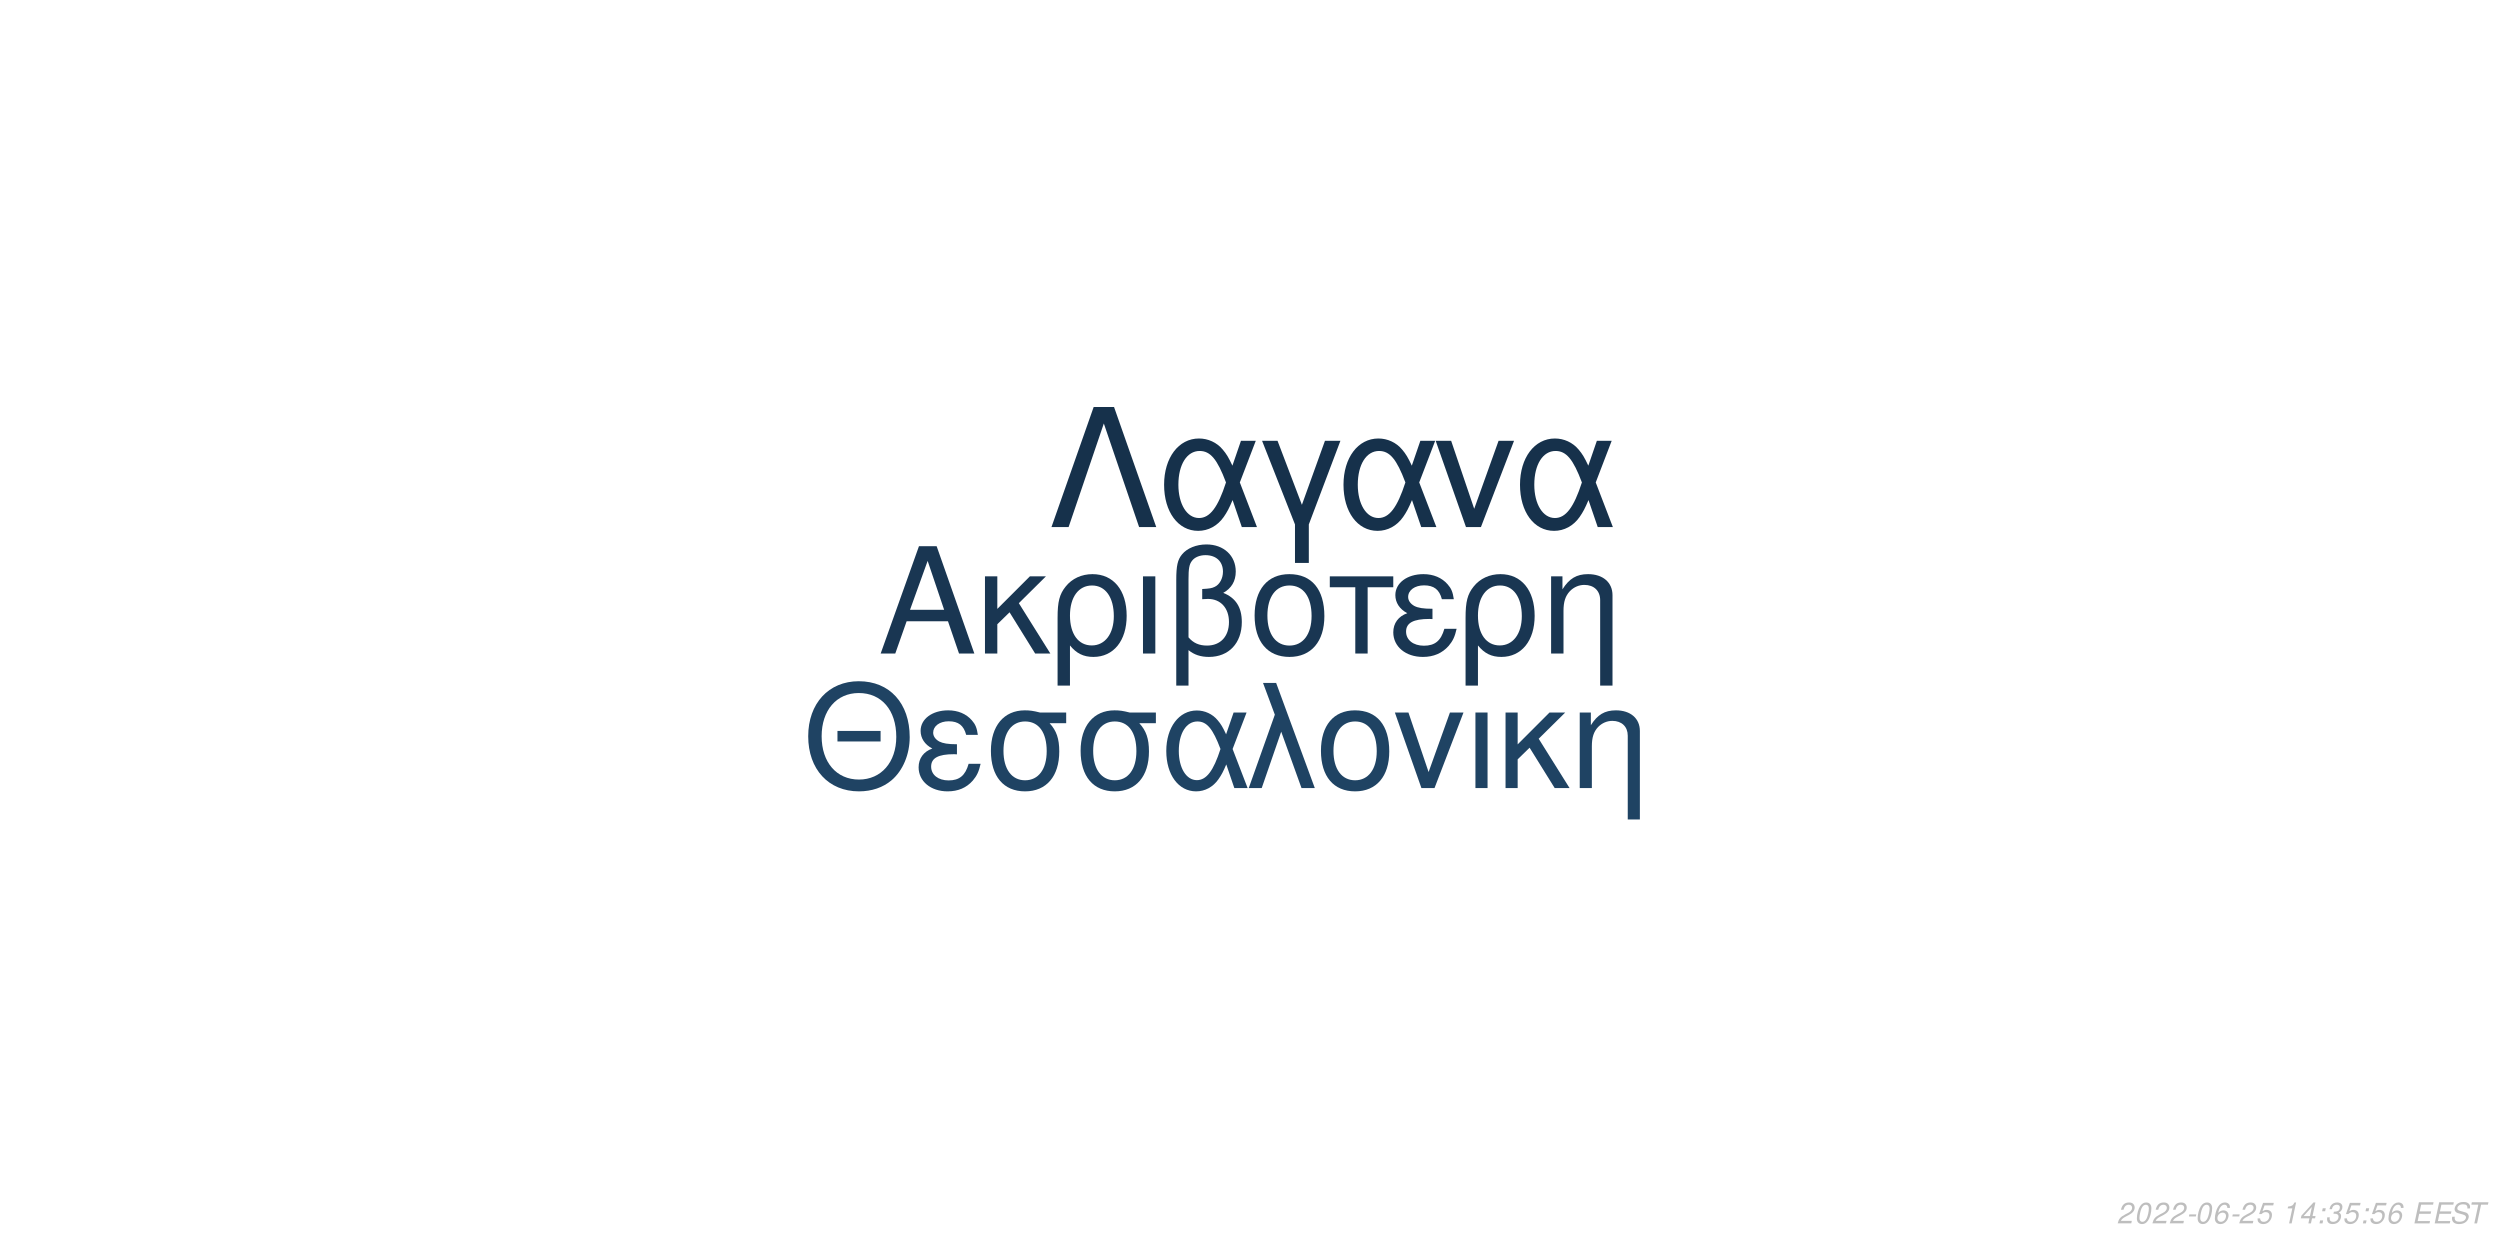
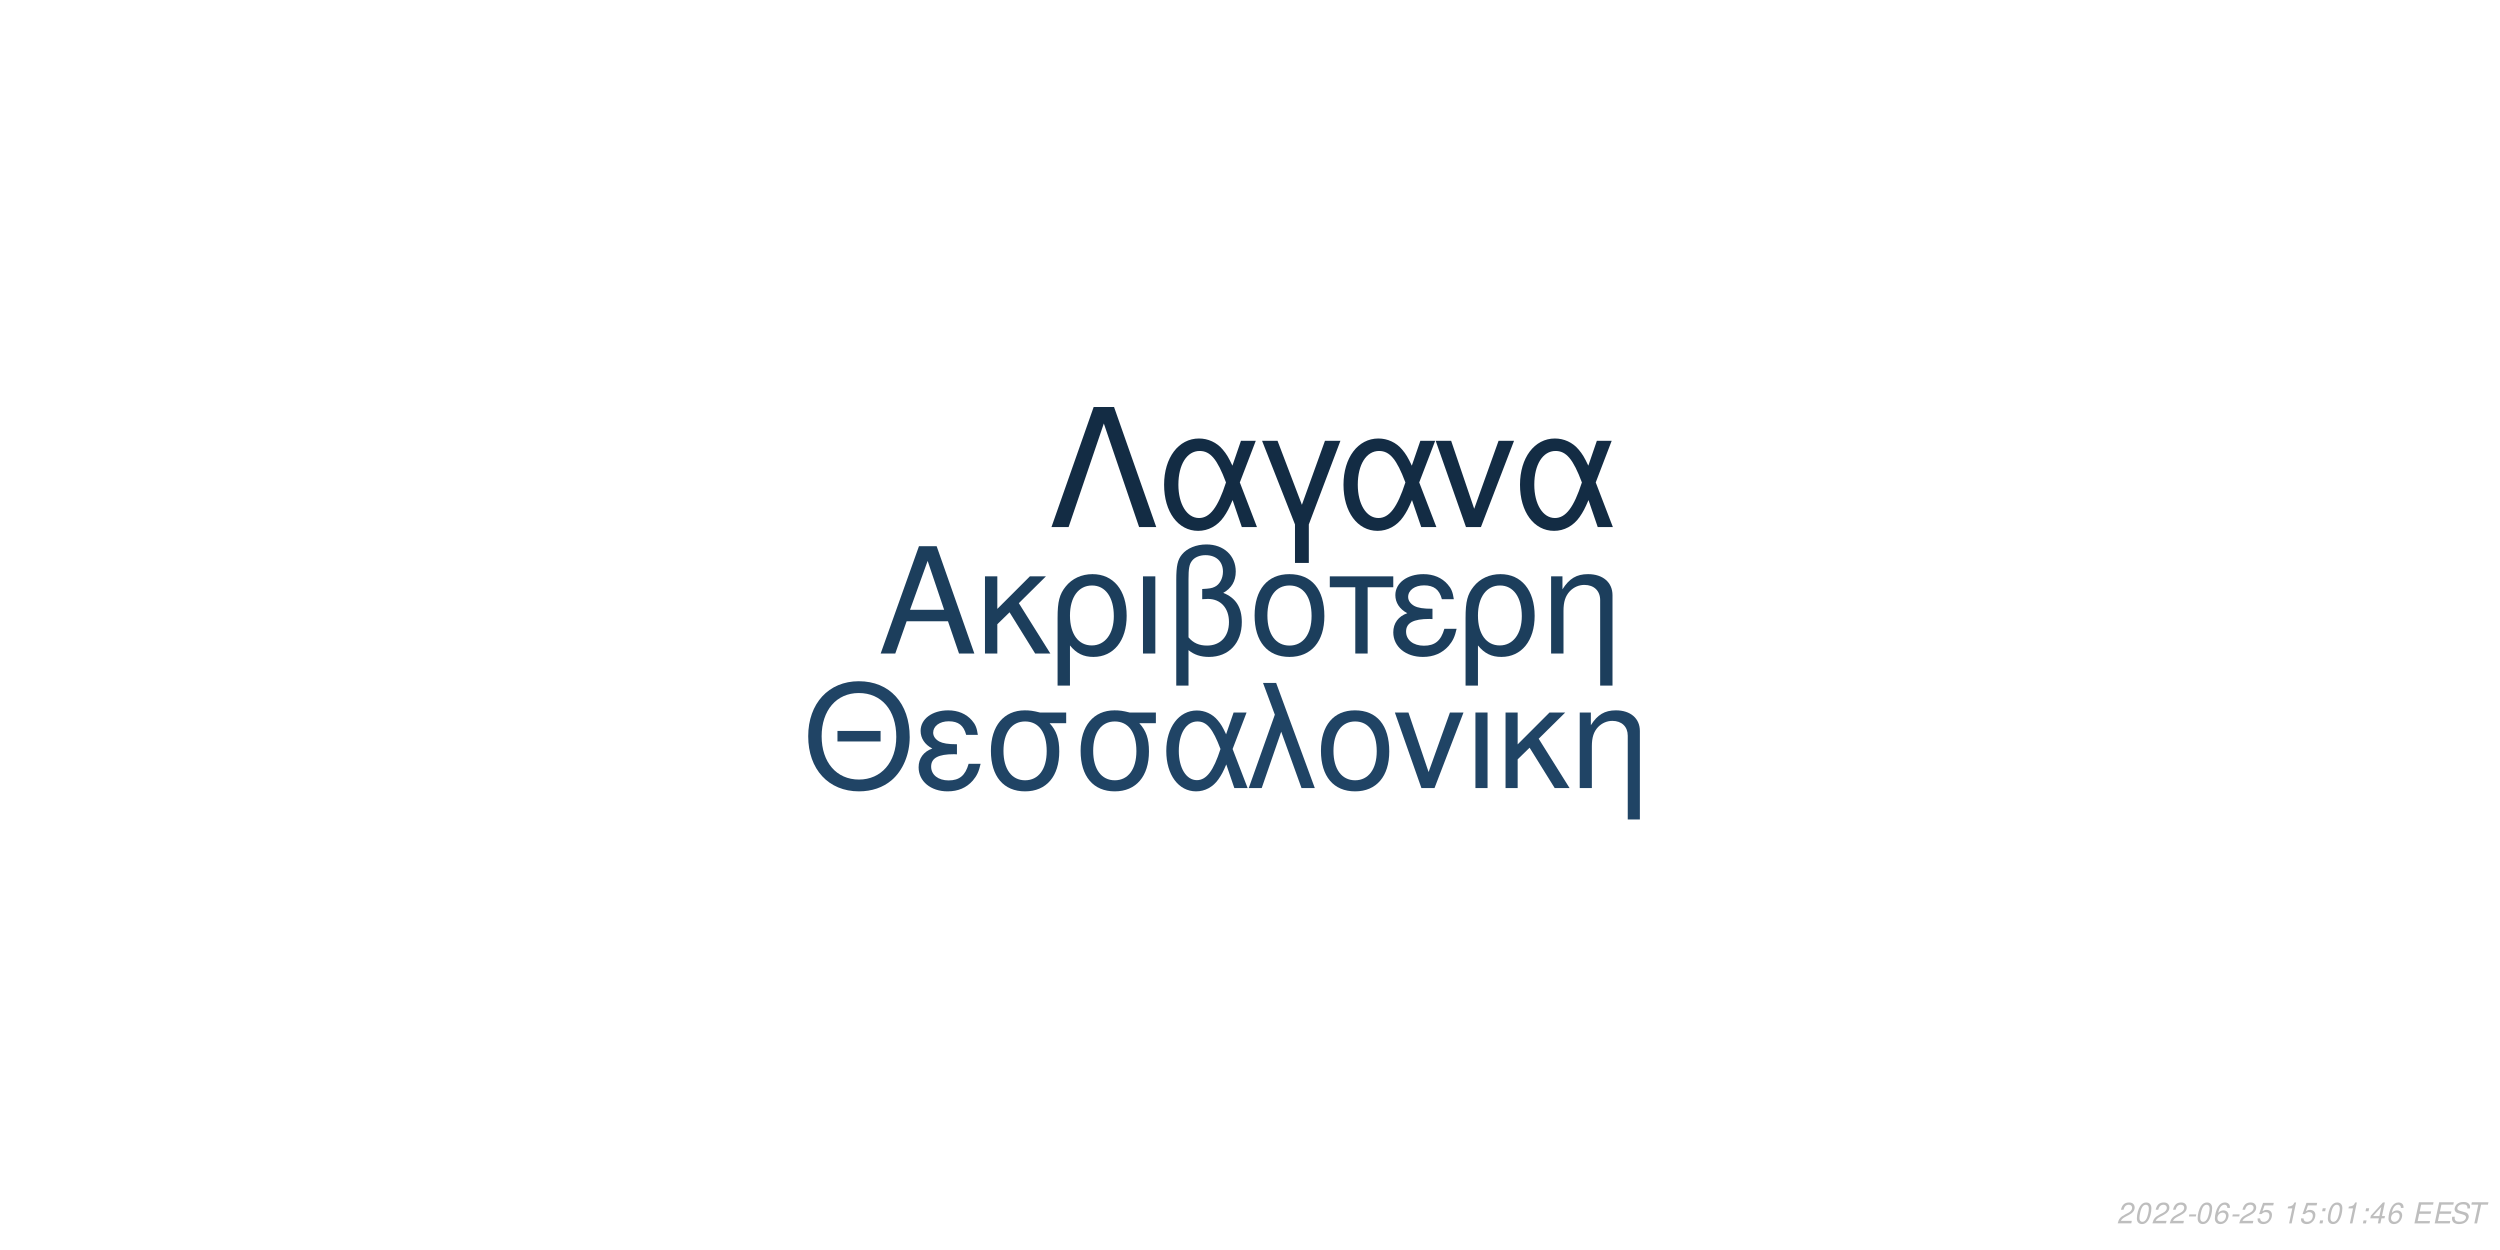
<svg xmlns="http://www.w3.org/2000/svg" xmlns:xlink="http://www.w3.org/1999/xlink" width="864pt" height="432pt" viewBox="0 0 864 432" version="1.1">
  <defs>
    <g>
      <symbol overflow="visible" id="glyph0-0">
        <path style="stroke:none;" d="" />
      </symbol>
      <symbol overflow="visible" id="glyph0-1">
        <path style="stroke:none;" d="M 24.125 -11.141 L 27.938 0 L 33.234 0 L 20.203 -37.094 L 14.094 -37.094 L 0.859 0 L 5.906 0 L 9.828 -11.141 Z M 22.797 -15.109 L 11 -15.109 L 17.094 -32.016 Z M 22.797 -15.109 " />
      </symbol>
      <symbol overflow="visible" id="glyph0-2">
        <path style="stroke:none;" d="M 7.172 -15.422 L 7.172 -26.672 L 2.906 -26.672 L 2.906 0 L 7.172 0 L 7.172 -10.125 L 11.406 -14.25 L 20.25 0 L 25.5 0 L 14.609 -17.406 L 23.969 -26.672 L 18.422 -26.672 Z M 7.172 -15.422 " />
      </symbol>
      <symbol overflow="visible" id="glyph0-3">
        <path style="stroke:none;" d="M 3 11.094 L 7.281 11.094 L 7.281 -2.797 C 9.516 -0.047 11.953 1.172 15.375 1.172 C 22.344 1.172 26.875 -4.422 26.875 -13.031 C 26.875 -21.891 22.297 -27.438 15.062 -27.438 C 11.297 -27.438 7.984 -25.906 5.797 -23.156 C 3.672 -20.516 3 -17.969 3 -12.359 Z M 14.906 -23.516 C 19.547 -23.516 22.438 -19.438 22.438 -12.922 C 22.438 -6.812 19.391 -2.797 14.812 -2.797 C 10.172 -2.797 7.281 -6.766 7.281 -13.125 C 7.281 -19.484 10.234 -23.516 14.906 -23.516 Z M 14.906 -23.516 " />
      </symbol>
      <symbol overflow="visible" id="glyph0-4">
        <path style="stroke:none;" d="M 3.516 0 L 7.781 0 L 7.781 -26.672 L 3.516 -26.672 Z M 3.516 0 " />
      </symbol>
      <symbol overflow="visible" id="glyph0-5">
        <path style="stroke:none;" d="M 4.016 11.094 L 8.25 11.094 L 8.25 -1.172 C 10.172 0.406 12.422 1.172 15.312 1.172 C 22.188 1.172 26.672 -3.609 26.672 -10.891 C 26.672 -15.984 24.578 -19.234 20.25 -20.969 C 23.109 -22.547 24.578 -25.031 24.578 -28.344 C 24.578 -33.844 20.406 -37.703 14.453 -37.703 C 10.938 -37.703 7.734 -36.391 6 -34.25 C 4.484 -32.422 4.016 -30.328 4.016 -25.391 Z M 8.25 -25.656 C 8.25 -29.359 8.5 -30.844 9.469 -32.062 C 10.375 -33.281 12.156 -34 14.094 -34 C 17.812 -34 20.156 -31.812 20.156 -28.297 C 20.156 -25.953 18.984 -23.812 17.297 -23.047 C 16.281 -22.547 15.469 -22.438 12.984 -22.297 L 12.984 -18.781 C 13.734 -18.828 14.344 -18.875 14.969 -18.875 C 19.344 -18.875 22.234 -15.719 22.234 -10.891 C 22.234 -5.906 19.281 -2.75 14.656 -2.75 C 11.953 -2.75 9.922 -3.609 8.25 -5.594 Z M 8.25 -25.656 " />
      </symbol>
      <symbol overflow="visible" id="glyph0-6">
        <path style="stroke:none;" d="M 14.094 -27.438 C 6.562 -27.438 2.094 -22.094 2.094 -13.125 C 2.094 -4.125 6.562 1.172 14.141 1.172 C 21.672 1.172 26.203 -4.172 26.203 -12.922 C 26.203 -22.188 21.828 -27.438 14.094 -27.438 Z M 14.141 -23.516 C 18.938 -23.516 21.781 -19.594 21.781 -12.984 C 21.781 -6.672 18.828 -2.75 14.141 -2.75 C 9.422 -2.75 6.516 -6.672 6.516 -13.125 C 6.516 -19.594 9.422 -23.516 14.141 -23.516 Z M 14.141 -23.516 " />
      </symbol>
      <symbol overflow="visible" id="glyph0-7">
        <path style="stroke:none;" d="M 7.891 0 L 12.156 0 L 12.156 -22.906 L 21.016 -22.906 L 21.016 -26.672 L -0.922 -26.672 L -0.922 -22.906 L 7.891 -22.906 Z M 7.891 0 " />
      </symbol>
      <symbol overflow="visible" id="glyph0-8">
        <path style="stroke:none;" d="M 14.562 -15.469 C 11.344 -15.469 9.562 -15.781 8.297 -16.438 C 6.922 -17.203 6.156 -18.328 6.156 -19.547 C 6.156 -21.891 8.453 -23.562 11.656 -23.562 C 15.062 -23.562 16.953 -22.094 17.812 -18.781 L 21.938 -18.781 C 21.578 -21.266 21.062 -22.5 19.797 -23.922 C 17.812 -26.203 14.906 -27.438 11.453 -27.438 C 5.797 -27.438 1.734 -24.375 1.734 -20.203 C 1.734 -17.609 3.156 -15.375 5.859 -13.938 C 2.797 -12.875 1.016 -10.484 1.016 -7.328 C 1.016 -2.391 5.297 1.172 11.25 1.172 C 14.969 1.172 17.906 -0.109 20.156 -2.641 C 21.578 -4.328 22.297 -5.797 22.906 -8.547 L 18.672 -8.547 C 17.5 -4.422 15.422 -2.703 11.609 -2.703 C 7.938 -2.703 5.438 -4.688 5.438 -7.578 C 5.438 -10.578 7.938 -11.953 13.484 -11.953 C 13.641 -11.953 14.094 -11.953 14.562 -11.906 Z M 14.562 -15.469 " />
      </symbol>
      <symbol overflow="visible" id="glyph0-9">
        <path style="stroke:none;" d="M 3.562 -26.672 L 3.562 0 L 7.844 0 L 7.844 -14.703 C 7.844 -17.906 8.5 -19.891 10.031 -21.531 C 11.406 -22.953 13.188 -23.719 15.062 -23.719 C 18.375 -23.719 20.516 -21.672 20.516 -18.469 L 20.516 11.094 L 24.781 11.094 L 24.781 -20.156 C 24.781 -24.578 21.469 -27.438 16.328 -27.438 C 12.359 -27.438 9.828 -25.906 7.484 -22.188 L 7.484 -26.672 Z M 3.562 -26.672 " />
      </symbol>
      <symbol overflow="visible" id="glyph1-0">
        <path style="stroke:none;" d="" />
      </symbol>
      <symbol overflow="visible" id="glyph1-1">
        <path style="stroke:none;" d="M 26.859 -19.734 L 11.953 -19.734 L 11.953 -16.094 L 26.859 -16.094 Z M 19.328 -36.922 C 8.922 -36.922 1.844 -29.25 1.844 -17.891 C 1.844 -6.484 8.875 1.141 19.391 1.141 C 23.812 1.141 27.703 -0.203 30.641 -2.688 C 34.578 -6.031 36.922 -11.656 36.922 -17.594 C 36.922 -29.297 30 -36.922 19.328 -36.922 Z M 19.328 -32.844 C 27.203 -32.844 32.281 -26.906 32.281 -17.688 C 32.281 -8.922 27.062 -2.938 19.391 -2.938 C 11.609 -2.938 6.484 -8.922 6.484 -17.891 C 6.484 -26.859 11.609 -32.844 19.328 -32.844 Z M 19.328 -32.844 " />
      </symbol>
      <symbol overflow="visible" id="glyph1-2">
        <path style="stroke:none;" d="M 14.25 -15.141 C 11.109 -15.141 9.375 -15.453 8.125 -16.094 C 6.781 -16.844 6.031 -17.938 6.031 -19.141 C 6.031 -21.422 8.266 -23.078 11.406 -23.078 C 14.75 -23.078 16.594 -21.625 17.438 -18.391 L 21.469 -18.391 C 21.125 -20.828 20.625 -22.031 19.391 -23.422 C 17.438 -25.656 14.594 -26.859 11.219 -26.859 C 5.688 -26.859 1.688 -23.875 1.688 -19.781 C 1.688 -17.234 3.094 -15.047 5.734 -13.656 C 2.734 -12.609 1 -10.266 1 -7.172 C 1 -2.344 5.188 1.141 11.016 1.141 C 14.656 1.141 17.547 -0.094 19.734 -2.594 C 21.125 -4.234 21.828 -5.688 22.422 -8.375 L 18.281 -8.375 C 17.141 -4.328 15.094 -2.641 11.359 -2.641 C 7.766 -2.641 5.328 -4.578 5.328 -7.422 C 5.328 -10.359 7.766 -11.703 13.203 -11.703 C 13.359 -11.703 13.797 -11.703 14.25 -11.656 Z M 14.25 -15.141 " />
      </symbol>
      <symbol overflow="visible" id="glyph1-3">
        <path style="stroke:none;" d="M 29 -26.109 L 19.938 -26.109 C 17.594 -26.703 16.438 -26.859 14.703 -26.859 C 7.469 -26.859 2.984 -21.469 2.984 -12.859 C 2.984 -4.031 7.375 1.141 14.797 1.141 C 22.172 1.141 26.609 -4.078 26.609 -12.656 C 26.609 -17.047 25.656 -19.828 23.266 -22.422 L 29 -22.422 Z M 14.797 -23.016 C 19.531 -23.016 22.266 -19.234 22.266 -12.75 C 22.266 -6.531 19.438 -2.688 14.797 -2.688 C 10.172 -2.688 7.328 -6.531 7.328 -12.859 C 7.328 -19.188 10.172 -23.016 14.797 -23.016 Z M 14.797 -23.016 " />
      </symbol>
      <symbol overflow="visible" id="glyph1-4">
        <path style="stroke:none;" d="M 29.344 -26.109 L 24.859 -26.109 L 22.266 -18.578 C 21.125 -21.031 20.484 -22.125 19.328 -23.469 C 17.547 -25.609 14.906 -26.812 12.156 -26.812 C 5.984 -26.812 1.594 -20.984 1.594 -12.812 C 1.594 -4.578 5.828 1.141 11.906 1.141 C 14.953 1.141 17.734 -0.344 19.625 -3.047 C 20.672 -4.531 21.281 -5.688 22.328 -8.172 L 25.109 0 L 29.703 0 L 24.516 -13.5 Z M 20.328 -13.5 C 17.891 -5.922 15.453 -2.734 12.156 -2.734 C 8.516 -2.734 5.922 -6.922 5.922 -12.812 C 5.922 -18.938 8.516 -23.016 12.359 -23.016 C 15.594 -23.016 17.688 -20.531 20.328 -13.5 Z M 20.328 -13.5 " />
      </symbol>
      <symbol overflow="visible" id="glyph1-5">
        <path style="stroke:none;" d="M 1.094 0 L 5.578 0 L 12.312 -19.484 L 19.328 0 L 23.922 0 L 10.562 -36.328 L 6.031 -36.328 L 10.109 -25.359 Z M 1.094 0 " />
      </symbol>
      <symbol overflow="visible" id="glyph1-6">
        <path style="stroke:none;" d="M 13.797 -26.859 C 6.422 -26.859 2.047 -21.625 2.047 -12.859 C 2.047 -4.031 6.422 1.141 13.859 1.141 C 21.234 1.141 25.656 -4.078 25.656 -12.656 C 25.656 -21.719 21.375 -26.859 13.797 -26.859 Z M 13.859 -23.016 C 18.531 -23.016 21.328 -19.188 21.328 -12.703 C 21.328 -6.531 18.438 -2.688 13.859 -2.688 C 9.219 -2.688 6.375 -6.531 6.375 -12.859 C 6.375 -19.188 9.219 -23.016 13.859 -23.016 Z M 13.859 -23.016 " />
      </symbol>
      <symbol overflow="visible" id="glyph1-7">
        <path style="stroke:none;" d="M 14.297 0 L 24.312 -26.109 L 19.625 -26.109 L 12.25 -5.531 L 5.281 -26.109 L 0.594 -26.109 L 9.766 0 Z M 14.297 0 " />
      </symbol>
      <symbol overflow="visible" id="glyph1-8">
        <path style="stroke:none;" d="M 3.438 0 L 7.625 0 L 7.625 -26.109 L 3.438 -26.109 Z M 3.438 0 " />
      </symbol>
      <symbol overflow="visible" id="glyph1-9">
        <path style="stroke:none;" d="M 7.031 -15.094 L 7.031 -26.109 L 2.844 -26.109 L 2.844 0 L 7.031 0 L 7.031 -9.922 L 11.156 -13.953 L 19.828 0 L 24.969 0 L 14.297 -17.047 L 23.469 -26.109 L 18.031 -26.109 Z M 7.031 -15.094 " />
      </symbol>
      <symbol overflow="visible" id="glyph1-10">
        <path style="stroke:none;" d="M 3.484 -26.109 L 3.484 0 L 7.672 0 L 7.672 -14.406 C 7.672 -17.547 8.328 -19.484 9.812 -21.078 C 11.156 -22.469 12.906 -23.219 14.75 -23.219 C 17.984 -23.219 20.078 -21.234 20.078 -18.094 L 20.078 10.859 L 24.266 10.859 L 24.266 -19.734 C 24.266 -24.062 21.031 -26.859 16 -26.859 C 12.109 -26.859 9.609 -25.359 7.328 -21.719 L 7.328 -26.109 Z M 3.484 -26.109 " />
      </symbol>
      <symbol overflow="visible" id="glyph2-0">
        <path style="stroke:none;" d="" />
      </symbol>
      <symbol overflow="visible" id="glyph2-1">
        <path style="stroke:none;" d="M 22.531 -41.484 L 15.484 -41.484 L 0.906 0 L 6.828 0 L 19 -35.797 L 31.188 0 L 37.109 0 Z M 22.531 -41.484 " />
      </symbol>
      <symbol overflow="visible" id="glyph2-2">
        <path style="stroke:none;" d="M 33.516 -29.812 L 28.391 -29.812 L 25.438 -21.219 C 24.125 -24.016 23.391 -25.266 22.078 -26.797 C 20.031 -29.25 17.016 -30.609 13.891 -30.609 C 6.828 -30.609 1.828 -23.953 1.828 -14.625 C 1.828 -5.234 6.656 1.312 13.594 1.312 C 17.078 1.312 20.266 -0.391 22.422 -3.469 C 23.609 -5.172 24.297 -6.484 25.5 -9.328 L 28.688 0 L 33.922 0 L 28 -15.422 Z M 23.219 -15.422 C 20.422 -6.766 17.641 -3.125 13.891 -3.125 C 9.734 -3.125 6.766 -7.906 6.766 -14.625 C 6.766 -21.625 9.734 -26.297 14.109 -26.297 C 17.812 -26.297 20.203 -23.453 23.219 -15.422 Z M 23.219 -15.422 " />
      </symbol>
      <symbol overflow="visible" id="glyph2-3">
        <path style="stroke:none;" d="M 12.062 12.406 L 16.844 12.406 L 16.844 -0.906 L 27.766 -29.812 L 22.422 -29.812 L 14.453 -7.688 L 6.031 -29.812 L 0.688 -29.812 L 12.062 -0.906 Z M 12.062 12.406 " />
      </symbol>
      <symbol overflow="visible" id="glyph2-4">
        <path style="stroke:none;" d="M 16.328 0 L 27.766 -29.812 L 22.422 -29.812 L 14 -6.312 L 6.031 -29.812 L 0.688 -29.812 L 11.156 0 Z M 16.328 0 " />
      </symbol>
      <symbol overflow="visible" id="glyph3-0">
        <path style="stroke:none;" d="" />
      </symbol>
      <symbol overflow="visible" id="glyph3-1">
        <path style="stroke:none;" d="M 5.234 -0.875 L 1.469 -0.875 C 1.641 -1.375 2.203 -1.891 3.109 -2.344 L 4.234 -2.938 C 5.562 -3.625 6.219 -4.469 6.219 -5.484 C 6.219 -5.938 6.062 -6.359 5.797 -6.656 C 5.469 -7.047 4.984 -7.234 4.312 -7.234 C 2.766 -7.234 1.891 -6.453 1.484 -4.734 L 2.375 -4.734 C 2.484 -5.188 2.609 -5.484 2.797 -5.75 C 3.094 -6.203 3.609 -6.453 4.188 -6.453 C 4.891 -6.453 5.344 -6.031 5.344 -5.375 C 5.344 -4.703 4.859 -4.094 4.016 -3.656 L 2.984 -3.125 C 1.234 -2.188 0.797 -1.656 0.344 -0.016 L 5.047 -0.016 Z M 5.234 -0.875 " />
      </symbol>
      <symbol overflow="visible" id="glyph3-2">
        <path style="stroke:none;" d="M 4.203 -7.234 C 3.375 -7.234 2.688 -6.812 2.125 -5.984 C 1.484 -5.047 0.984 -3.188 0.984 -1.734 C 0.984 -1.109 1.172 -0.562 1.484 -0.266 C 1.797 0.047 2.281 0.234 2.766 0.234 C 3.625 0.234 4.281 -0.156 4.859 -1.016 C 5.516 -1.953 6 -3.797 6 -5.266 C 6 -6.5 5.328 -7.234 4.203 -7.234 Z M 4.094 -6.453 C 4.734 -6.453 5.125 -5.984 5.125 -5.156 C 5.125 -4.203 4.781 -2.625 4.406 -1.812 C 3.984 -0.938 3.516 -0.547 2.875 -0.547 C 2.25 -0.547 1.875 -1.031 1.875 -1.828 C 1.875 -2.797 2.203 -4.344 2.594 -5.203 C 2.984 -6.047 3.453 -6.453 4.094 -6.453 Z M 4.094 -6.453 " />
      </symbol>
      <symbol overflow="visible" id="glyph3-3">
        <path style="stroke:none;" d="M 3.516 -3.125 L 1.125 -3.125 L 0.969 -2.406 L 3.359 -2.406 Z M 3.516 -3.125 " />
      </symbol>
      <symbol overflow="visible" id="glyph3-4">
        <path style="stroke:none;" d="M 6.125 -5.344 L 6.141 -5.625 C 6.141 -6.609 5.453 -7.234 4.391 -7.234 C 3.438 -7.234 2.641 -6.719 2.016 -5.703 C 1.422 -4.781 0.938 -2.953 0.938 -1.688 C 0.938 -0.516 1.688 0.234 2.859 0.234 C 3.703 0.234 4.438 -0.156 5 -0.875 C 5.406 -1.422 5.672 -2.156 5.672 -2.766 C 5.672 -3.812 4.969 -4.5 3.906 -4.5 C 3.234 -4.5 2.672 -4.234 2.094 -3.625 C 2.406 -5.375 3.234 -6.453 4.25 -6.453 C 4.703 -6.453 5.062 -6.234 5.172 -5.844 C 5.203 -5.719 5.234 -5.578 5.25 -5.344 Z M 3.656 -3.734 C 4.344 -3.734 4.797 -3.281 4.797 -2.625 C 4.797 -1.469 3.984 -0.547 2.984 -0.547 C 2.297 -0.547 1.812 -1.047 1.812 -1.766 C 1.812 -2.859 2.625 -3.734 3.656 -3.734 Z M 3.656 -3.734 " />
      </symbol>
      <symbol overflow="visible" id="glyph3-5">
        <path style="stroke:none;" d="M 6.297 -7.094 L 2.594 -7.094 L 1.234 -3.234 L 2.047 -3.234 C 2.656 -3.766 2.938 -3.906 3.531 -3.906 C 4.328 -3.906 4.797 -3.453 4.797 -2.688 C 4.797 -1.438 3.969 -0.547 2.828 -0.547 C 2.031 -0.547 1.609 -0.938 1.578 -1.734 L 0.703 -1.734 L 0.703 -1.516 C 0.703 -0.938 0.844 -0.547 1.188 -0.266 C 1.562 0.062 2.078 0.234 2.703 0.234 C 3.656 0.234 4.391 -0.156 4.984 -0.922 C 5.422 -1.5 5.672 -2.234 5.672 -2.953 C 5.672 -4 4.938 -4.672 3.812 -4.672 C 3.328 -4.672 2.906 -4.547 2.406 -4.234 L 3.109 -6.219 L 6.109 -6.219 Z M 6.297 -7.094 " />
      </symbol>
      <symbol overflow="visible" id="glyph3-6">
        <path style="stroke:none;" d="" />
      </symbol>
      <symbol overflow="visible" id="glyph3-7">
        <path style="stroke:none;" d="M 3.703 -5.188 L 2.594 0 L 3.469 0 L 5.016 -7.234 L 4.438 -7.234 C 3.906 -6.156 3.688 -6.016 2.234 -5.812 L 2.109 -5.188 Z M 3.703 -5.188 " />
      </symbol>
      <symbol overflow="visible" id="glyph3-8">
+         <path style="stroke:none;" d="M 2.359 -1.031 L 1.312 -1.031 L 1.094 0 L 2.141 0 Z M 3.266 -5.234 L 2.219 -5.234 L 2 -4.203 L 3.047 -4.203 Z M 3.266 -5.234 " />
+       </symbol>
+       <symbol overflow="visible" id="glyph3-9">
        <path style="stroke:none;" d="M 3.625 -1.75 L 3.266 0 L 4.141 0 L 4.516 -1.75 L 5.562 -1.75 L 5.734 -2.531 L 4.688 -2.531 L 5.688 -7.234 L 5.016 -7.234 L 0.844 -2.672 L 0.641 -1.75 Z M 3.797 -2.531 L 1.594 -2.531 L 4.469 -5.703 Z M 3.797 -2.531 " />
      </symbol>
-       <symbol overflow="visible" id="glyph3-9">
-         <path style="stroke:none;" d="M 2.359 -1.031 L 1.312 -1.031 L 1.094 0 L 2.141 0 Z M 3.266 -5.234 L 2.219 -5.234 L 2 -4.203 L 3.047 -4.203 Z M 3.266 -5.234 " />
-       </symbol>
      <symbol overflow="visible" id="glyph3-10">
-         <path style="stroke:none;" d="M 2.922 -3.312 C 3.125 -3.344 3.234 -3.344 3.375 -3.344 C 4.203 -3.344 4.688 -3 4.688 -2.406 C 4.688 -1.312 3.906 -0.547 2.781 -0.547 C 2.047 -0.547 1.594 -0.938 1.594 -1.562 C 1.594 -1.719 1.609 -1.844 1.656 -2.094 L 0.766 -2.094 C 0.734 -1.797 0.719 -1.641 0.719 -1.469 C 0.719 -0.375 1.406 0.234 2.641 0.234 C 3.547 0.234 4.297 -0.078 4.812 -0.656 C 5.266 -1.156 5.562 -1.875 5.562 -2.547 C 5.562 -3.125 5.344 -3.453 4.797 -3.734 C 5.641 -4.234 6.016 -4.844 6.016 -5.734 C 6.016 -6.656 5.312 -7.234 4.203 -7.234 C 3.375 -7.234 2.672 -6.938 2.188 -6.375 C 1.891 -6.031 1.703 -5.641 1.516 -4.906 L 2.391 -4.906 C 2.5 -5.359 2.594 -5.594 2.734 -5.812 C 3.047 -6.234 3.516 -6.453 4.078 -6.453 C 4.734 -6.453 5.141 -6.125 5.141 -5.578 C 5.141 -5.188 5.016 -4.797 4.797 -4.547 C 4.516 -4.234 4 -4.062 3.266 -4.062 L 3.078 -4.062 Z M 2.922 -3.312 " />
+         <path style="stroke:none;" d="M 2.547 -3.312 L 6.5 -3.312 L 6.688 -4.141 L 2.719 -4.141 L 3.219 -6.469 L 7.344 -6.469 L 7.516 -7.297 L 2.453 -7.297 L 0.906 0 L 6.125 0 L 6.297 -0.812 L 2.016 -0.812 Z M 2.547 -3.312 " />
      </symbol>
      <symbol overflow="visible" id="glyph3-11">
-         <path style="stroke:none;" d="M 2.547 -3.312 L 6.5 -3.312 L 6.688 -4.141 L 2.719 -4.141 L 3.219 -6.469 L 7.344 -6.469 L 7.516 -7.297 L 2.453 -7.297 L 0.906 0 L 6.125 0 L 6.297 -0.812 L 2.016 -0.812 Z M 2.547 -3.312 " />
+         <path style="stroke:none;" d="M 7.062 -5.156 C 7.125 -5.438 7.141 -5.562 7.141 -5.703 C 7.141 -6.156 6.938 -6.594 6.594 -6.891 C 6.188 -7.25 5.656 -7.406 4.875 -7.406 C 3.844 -7.406 3.047 -7.125 2.5 -6.562 C 2.094 -6.141 1.781 -5.438 1.781 -4.922 C 1.781 -4.297 2.219 -3.766 2.891 -3.562 L 4.594 -3.094 C 5.406 -2.859 5.734 -2.578 5.734 -2.094 C 5.734 -1.781 5.547 -1.406 5.266 -1.141 C 4.844 -0.766 4.266 -0.578 3.453 -0.578 C 2.328 -0.578 1.812 -0.984 1.812 -1.906 C 1.812 -2.047 1.812 -2.125 1.844 -2.312 L 0.984 -2.312 C 0.906 -2.062 0.891 -1.906 0.891 -1.688 C 0.891 -0.484 1.797 0.234 3.297 0.234 C 4.359 0.234 5.234 -0.062 5.812 -0.609 C 6.344 -1.078 6.688 -1.797 6.688 -2.375 C 6.688 -2.641 6.609 -2.906 6.453 -3.156 C 6.234 -3.5 5.938 -3.703 5.469 -3.828 L 3.75 -4.312 C 2.984 -4.547 2.734 -4.734 2.734 -5.188 C 2.734 -5.547 2.875 -5.844 3.188 -6.109 C 3.547 -6.438 4.031 -6.594 4.703 -6.594 C 5.266 -6.594 5.688 -6.484 5.906 -6.297 C 6.094 -6.125 6.219 -5.797 6.219 -5.516 C 6.219 -5.422 6.203 -5.344 6.188 -5.156 Z M 7.062 -5.156 " />
      </symbol>
      <symbol overflow="visible" id="glyph3-12">
-         <path style="stroke:none;" d="M 7.062 -5.156 C 7.125 -5.438 7.141 -5.562 7.141 -5.703 C 7.141 -6.156 6.938 -6.594 6.594 -6.891 C 6.188 -7.25 5.656 -7.406 4.875 -7.406 C 3.844 -7.406 3.047 -7.125 2.5 -6.562 C 2.094 -6.141 1.781 -5.438 1.781 -4.922 C 1.781 -4.297 2.219 -3.766 2.891 -3.562 L 4.594 -3.094 C 5.406 -2.859 5.734 -2.578 5.734 -2.094 C 5.734 -1.781 5.547 -1.406 5.266 -1.141 C 4.844 -0.766 4.266 -0.578 3.453 -0.578 C 2.328 -0.578 1.812 -0.984 1.812 -1.906 C 1.812 -2.047 1.812 -2.125 1.844 -2.312 L 0.984 -2.312 C 0.906 -2.062 0.891 -1.906 0.891 -1.688 C 0.891 -0.484 1.797 0.234 3.297 0.234 C 4.359 0.234 5.234 -0.062 5.812 -0.609 C 6.344 -1.078 6.688 -1.797 6.688 -2.375 C 6.688 -2.641 6.609 -2.906 6.453 -3.156 C 6.234 -3.5 5.938 -3.703 5.469 -3.828 L 3.75 -4.312 C 2.984 -4.547 2.734 -4.734 2.734 -5.188 C 2.734 -5.547 2.875 -5.844 3.188 -6.109 C 3.547 -6.438 4.031 -6.594 4.703 -6.594 C 5.266 -6.594 5.688 -6.484 5.906 -6.297 C 6.094 -6.125 6.219 -5.797 6.219 -5.516 C 6.219 -5.422 6.203 -5.344 6.188 -5.156 Z M 7.062 -5.156 " />
-       </symbol>
-       <symbol overflow="visible" id="glyph3-13">
        <path style="stroke:none;" d="M 4.938 -6.469 L 7.312 -6.469 L 7.484 -7.297 L 1.75 -7.297 L 1.578 -6.469 L 3.984 -6.469 L 2.609 0 L 3.547 0 Z M 4.938 -6.469 " />
      </symbol>
    </g>
  </defs>
  <g id="surface1">
    <rect x="0" y="0" width="864" height="432" style="fill:rgb(100%,100%,100%);fill-opacity:1;stroke:none;" />
-     <g style="fill:rgb(9.804%,21.176%,32.157%);fill-opacity:1;">
+     <g style="fill:rgb(10.98%,24.314%,36.078%);fill-opacity:1;">
      <use xlink:href="#glyph0-1" x="303.5" y="225.861" />
      <use xlink:href="#glyph0-2" x="337.5" y="225.861" />
      <use xlink:href="#glyph0-3" x="362.5" y="225.861" />
      <use xlink:href="#glyph0-4" x="391.5" y="225.861" />
      <use xlink:href="#glyph0-5" x="402.5" y="225.861" />
      <use xlink:href="#glyph0-6" x="431.5" y="225.861" />
      <use xlink:href="#glyph0-7" x="460.5" y="225.861" />
      <use xlink:href="#glyph0-8" x="480.5" y="225.861" />
      <use xlink:href="#glyph0-3" x="503.5" y="225.861" />
      <use xlink:href="#glyph0-9" x="532.5" y="225.861" />
    </g>
-     <g style="fill:rgb(12.157%,26.275%,38.824%);fill-opacity:1;">
+     <g style="fill:rgb(12.549%,26.667%,39.608%);fill-opacity:1;">
      <use xlink:href="#glyph1-1" x="277.473" y="272.354" />
      <use xlink:href="#glyph1-2" x="316.473" y="272.354" />
      <use xlink:href="#glyph1-3" x="339.473" y="272.354" />
      <use xlink:href="#glyph1-3" x="370.473" y="272.354" />
      <use xlink:href="#glyph1-4" x="401.473" y="272.354" />
      <use xlink:href="#glyph1-5" x="430.473" y="272.354" />
      <use xlink:href="#glyph1-6" x="454.473" y="272.354" />
      <use xlink:href="#glyph1-7" x="481.473" y="272.354" />
      <use xlink:href="#glyph1-8" x="506.473" y="272.354" />
      <use xlink:href="#glyph1-9" x="517.473" y="272.354" />
      <use xlink:href="#glyph1-10" x="542.473" y="272.354" />
    </g>
-     <g style="fill:rgb(8.627%,19.216%,29.412%);fill-opacity:1;">
+     <g style="fill:rgb(7.451%,17.255%,26.667%);fill-opacity:1;">
      <use xlink:href="#glyph2-1" x="362.484" y="182.152" />
      <use xlink:href="#glyph2-2" x="400.484" y="182.152" />
      <use xlink:href="#glyph2-3" x="435.484" y="182.152" />
      <use xlink:href="#glyph2-2" x="462.484" y="182.152" />
      <use xlink:href="#glyph2-4" x="495.484" y="182.152" />
      <use xlink:href="#glyph2-2" x="523.484" y="182.152" />
    </g>
    <g style="fill:rgb(74.51%,74.51%,74.51%);fill-opacity:1;">
      <use xlink:href="#glyph3-1" x="731.52" y="422.81" />
      <use xlink:href="#glyph3-2" x="737.52" y="422.81" />
      <use xlink:href="#glyph3-1" x="743.52" y="422.81" />
      <use xlink:href="#glyph3-1" x="749.52" y="422.81" />
      <use xlink:href="#glyph3-3" x="755.52" y="422.81" />
      <use xlink:href="#glyph3-2" x="758.52" y="422.81" />
      <use xlink:href="#glyph3-4" x="764.52" y="422.81" />
      <use xlink:href="#glyph3-3" x="770.52" y="422.81" />
      <use xlink:href="#glyph3-1" x="773.52" y="422.81" />
      <use xlink:href="#glyph3-5" x="779.52" y="422.81" />
      <use xlink:href="#glyph3-6" x="785.52" y="422.81" />
      <use xlink:href="#glyph3-7" x="788.52" y="422.81" />
-       <use xlink:href="#glyph3-8" x="794.52" y="422.81" />
-       <use xlink:href="#glyph3-9" x="800.52" y="422.81" />
-       <use xlink:href="#glyph3-10" x="803.52" y="422.81" />
-       <use xlink:href="#glyph3-5" x="809.52" y="422.81" />
-       <use xlink:href="#glyph3-9" x="815.52" y="422.81" />
-       <use xlink:href="#glyph3-5" x="818.52" y="422.81" />
+       <use xlink:href="#glyph3-5" x="794.52" y="422.81" />
+       <use xlink:href="#glyph3-8" x="800.52" y="422.81" />
+       <use xlink:href="#glyph3-2" x="803.52" y="422.81" />
+       <use xlink:href="#glyph3-7" x="809.52" y="422.81" />
+       <use xlink:href="#glyph3-8" x="815.52" y="422.81" />
+       <use xlink:href="#glyph3-9" x="818.52" y="422.81" />
      <use xlink:href="#glyph3-4" x="824.52" y="422.81" />
      <use xlink:href="#glyph3-6" x="830.52" y="422.81" />
-       <use xlink:href="#glyph3-11" x="833.52" y="422.81" />
-       <use xlink:href="#glyph3-11" x="840.52" y="422.81" />
-       <use xlink:href="#glyph3-12" x="846.52" y="422.81" />
-       <use xlink:href="#glyph3-13" x="852.52" y="422.81" />
+       <use xlink:href="#glyph3-10" x="833.52" y="422.81" />
+       <use xlink:href="#glyph3-10" x="840.52" y="422.81" />
+       <use xlink:href="#glyph3-11" x="846.52" y="422.81" />
+       <use xlink:href="#glyph3-12" x="852.52" y="422.81" />
    </g>
  </g>
</svg>
